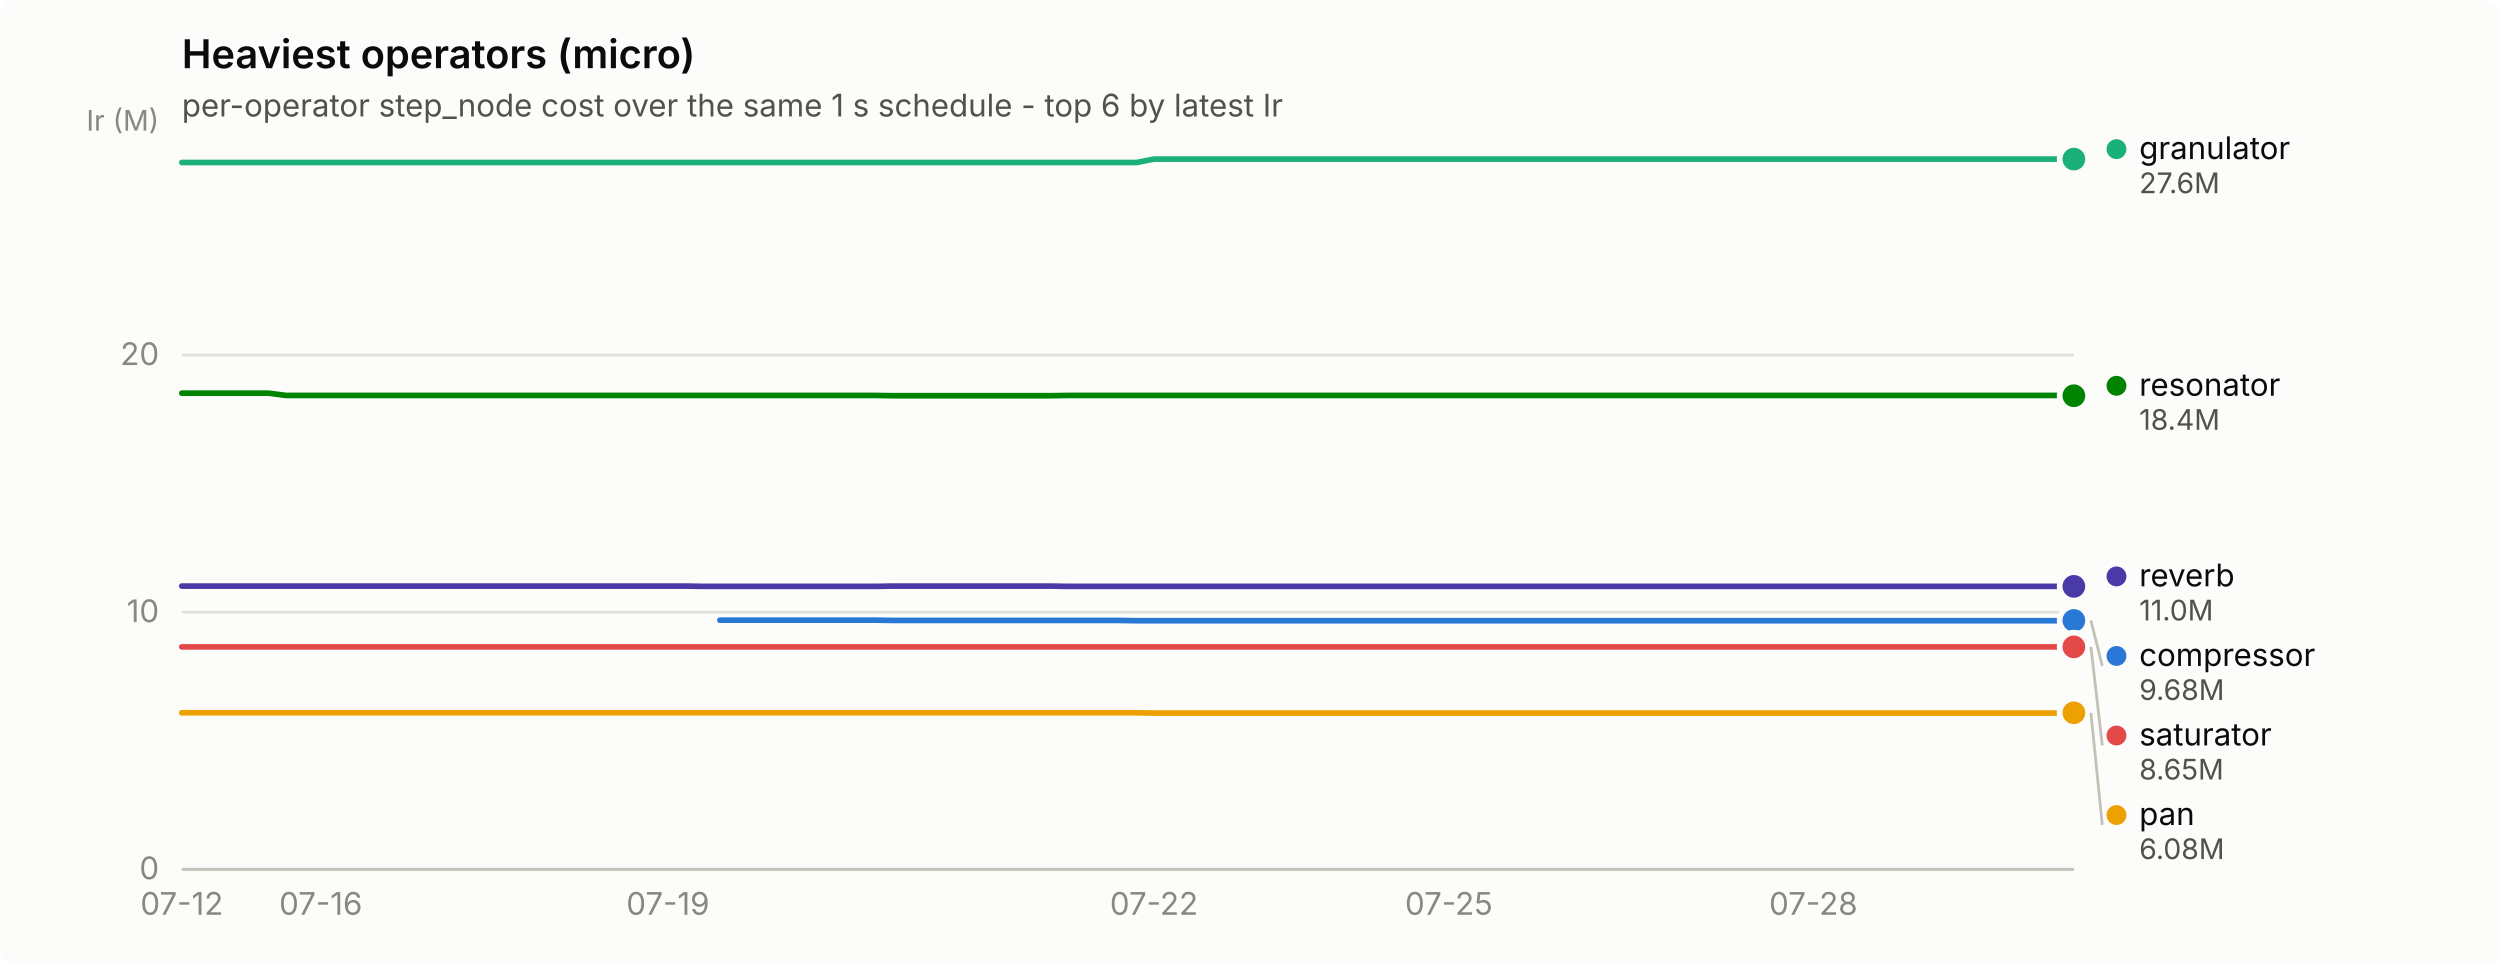
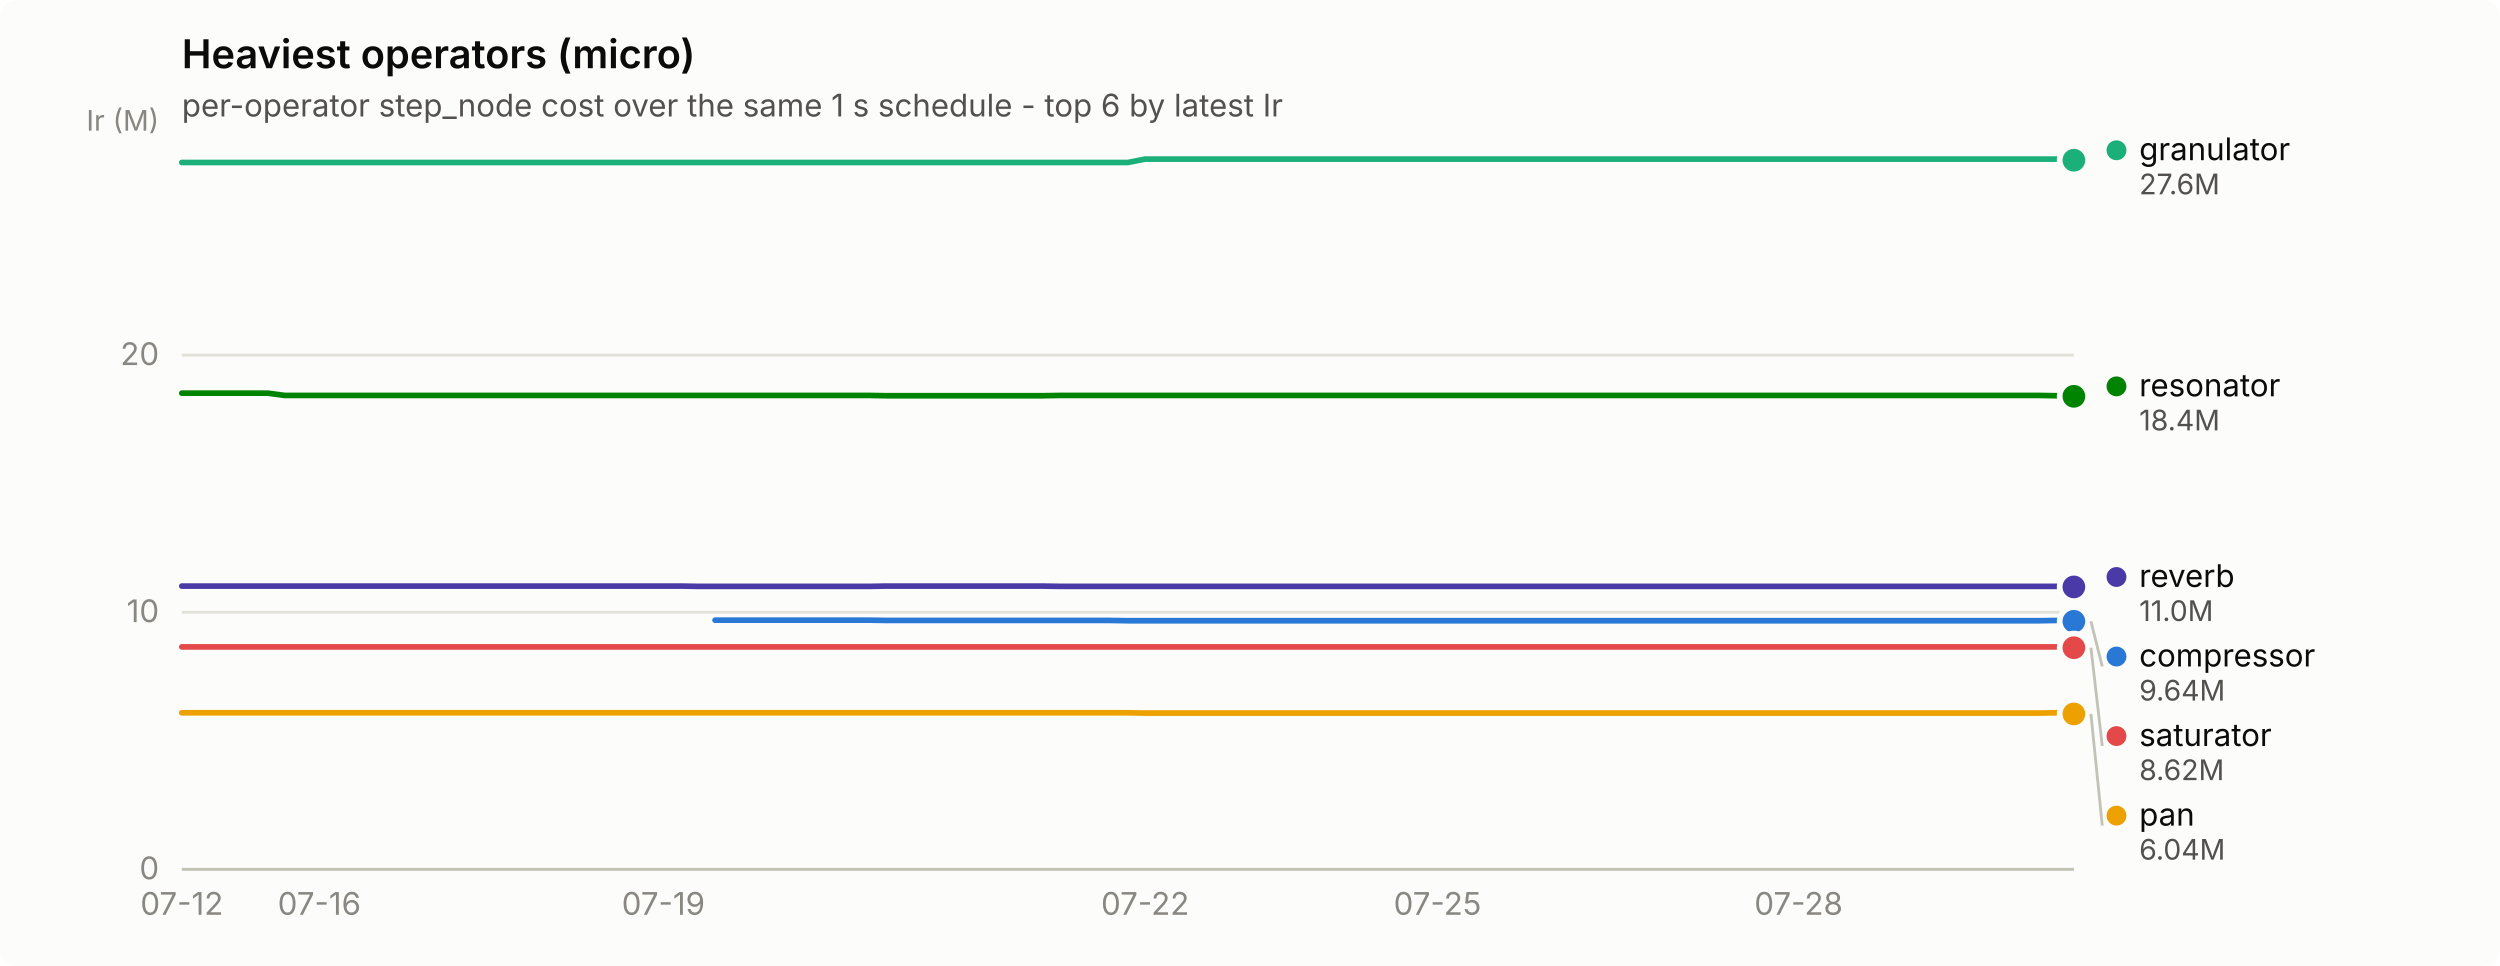
<svg xmlns="http://www.w3.org/2000/svg" width="880" height="340" viewBox="0 0 880 340" role="img" aria-label="Heaviest operators (micro)">
  <rect width="880" height="340" rx="6" fill="#fcfcfb" />
  <text x="64" y="24" font-family="system-ui, -apple-system, &quot;Segoe UI&quot;, sans-serif" font-size="14" font-weight="600" fill="#0b0b0b">Heaviest operators (micro)</text>
  <text x="64" y="41" font-family="system-ui, -apple-system, &quot;Segoe UI&quot;, sans-serif" font-size="11" fill="#52514e">per-operator step_node cost over the same 1 s schedule - top 6 by latest Ir</text>
  <line x1="64" y1="306.0" x2="730" y2="306.0" stroke="#e1e0d9" stroke-width="1" />
  <text x="56" y="309.5" text-anchor="end" font-family="system-ui, -apple-system, &quot;Segoe UI&quot;, sans-serif" font-size="11" style="font-variant-numeric: tabular-nums" fill="#898781">0</text>
  <line x1="64" y1="215.5" x2="730" y2="215.5" stroke="#e1e0d9" stroke-width="1" />
  <text x="56" y="219.0" text-anchor="end" font-family="system-ui, -apple-system, &quot;Segoe UI&quot;, sans-serif" font-size="11" style="font-variant-numeric: tabular-nums" fill="#898781">10</text>
  <line x1="64" y1="125.0" x2="730" y2="125.0" stroke="#e1e0d9" stroke-width="1" />
  <text x="56" y="128.5" text-anchor="end" font-family="system-ui, -apple-system, &quot;Segoe UI&quot;, sans-serif" font-size="11" style="font-variant-numeric: tabular-nums" fill="#898781">20</text>
  <text x="56" y="46" text-anchor="end" font-family="system-ui, -apple-system, &quot;Segoe UI&quot;, sans-serif" font-size="10" fill="#898781">Ir (M)</text>
  <line x1="64" y1="306" x2="730" y2="306" stroke="#c3c2b7" stroke-width="1" />
  <text x="64.0" y="322" text-anchor="middle" font-family="system-ui, -apple-system, &quot;Segoe UI&quot;, sans-serif" font-size="11" style="font-variant-numeric: tabular-nums" fill="#898781">07-12</text>
-   <text x="112.9" y="322" text-anchor="middle" font-family="system-ui, -apple-system, &quot;Segoe UI&quot;, sans-serif" font-size="11" style="font-variant-numeric: tabular-nums" fill="#898781">07-16</text>
-   <text x="235.1" y="322" text-anchor="middle" font-family="system-ui, -apple-system, &quot;Segoe UI&quot;, sans-serif" font-size="11" style="font-variant-numeric: tabular-nums" fill="#898781">07-19</text>
-   <text x="406.2" y="322" text-anchor="middle" font-family="system-ui, -apple-system, &quot;Segoe UI&quot;, sans-serif" font-size="11" style="font-variant-numeric: tabular-nums" fill="#898781">07-22</text>
-   <text x="510.0" y="322" text-anchor="middle" font-family="system-ui, -apple-system, &quot;Segoe UI&quot;, sans-serif" font-size="11" style="font-variant-numeric: tabular-nums" fill="#898781">07-25</text>
-   <text x="638.3" y="322" text-anchor="middle" font-family="system-ui, -apple-system, &quot;Segoe UI&quot;, sans-serif" font-size="11" style="font-variant-numeric: tabular-nums" fill="#898781">07-28</text>
-   <path d="M253.4,218.3 L259.5,218.3 L265.6,218.3 L271.7,218.3 L277.9,218.3 L284.0,218.3 L290.1,218.3 L296.2,218.3 L302.3,218.3 L308.4,218.3 L314.5,218.4 L320.6,218.4 L326.7,218.4 L332.8,218.4 L339.0,218.4 L345.1,218.4 L351.2,218.4 L357.3,218.4 L363.4,218.4 L369.5,218.4 L375.6,218.4 L381.7,218.4 L387.8,218.4 L393.9,218.4 L400.1,218.5 L406.2,218.5 L412.3,218.5 L418.4,218.5 L424.5,218.5 L430.6,218.5 L436.7,218.5 L442.8,218.5 L448.9,218.5 L455.0,218.5 L461.2,218.5 L467.3,218.5 L473.4,218.5 L479.5,218.5 L485.6,218.5 L491.7,218.5 L497.8,218.5 L503.9,218.5 L510.0,218.5 L516.1,218.5 L522.3,218.5 L528.4,218.5 L534.5,218.5 L540.6,218.5 L546.7,218.5 L552.8,218.5 L558.9,218.5 L565.0,218.5 L571.1,218.5 L577.2,218.5 L583.4,218.5 L589.5,218.5 L595.6,218.5 L601.7,218.5 L607.8,218.5 L613.9,218.5 L620.0,218.5 L626.1,218.5 L632.2,218.5 L638.3,218.5 L644.5,218.5 L650.6,218.5 L656.7,218.5 L662.8,218.5 L668.9,218.5 L675.0,218.5 L681.1,218.5 L687.2,218.5 L693.3,218.5 L699.4,218.5 L705.6,218.5 L711.7,218.5 L717.8,218.5 L723.9,218.5 L730.0,218.4" fill="none" stroke="#2a78d6" stroke-width="2" stroke-linejoin="round" stroke-linecap="round" />
-   <circle cx="730.0" cy="218.4" r="6" fill="#fcfcfb" />
-   <circle cx="730.0" cy="218.4" r="4" fill="#2a78d6" />
-   <path d="M64.0,57.2 L70.1,57.2 L76.2,57.2 L82.3,57.2 L88.4,57.2 L94.6,57.2 L100.7,57.2 L106.8,57.2 L112.9,57.2 L119.0,57.2 L125.1,57.2 L131.2,57.2 L137.3,57.2 L143.4,57.2 L149.5,57.2 L155.7,57.2 L161.8,57.2 L167.9,57.2 L174.0,57.2 L180.1,57.2 L186.2,57.2 L192.3,57.2 L198.4,57.2 L204.5,57.2 L210.6,57.2 L216.8,57.2 L222.9,57.2 L229.0,57.2 L235.1,57.2 L241.2,57.2 L247.3,57.2 L253.4,57.2 L259.5,57.2 L265.6,57.2 L271.7,57.2 L277.9,57.2 L284.0,57.2 L290.1,57.2 L296.2,57.2 L302.3,57.2 L308.4,57.2 L314.5,57.2 L320.6,57.2 L326.7,57.2 L332.8,57.2 L339.0,57.2 L345.1,57.2 L351.2,57.2 L357.3,57.2 L363.4,57.2 L369.5,57.2 L375.6,57.2 L381.7,57.2 L387.8,57.2 L393.9,57.2 L400.1,57.2 L406.2,56.0 L412.3,56.0 L418.4,56.0 L424.5,56.0 L430.6,56.0 L436.7,56.0 L442.8,56.0 L448.9,56.0 L455.0,56.0 L461.2,56.0 L467.3,56.0 L473.4,56.0 L479.5,56.0 L485.6,56.0 L491.7,56.0 L497.8,56.0 L503.9,56.0 L510.0,56.0 L516.1,56.0 L522.3,56.0 L528.4,56.0 L534.5,56.0 L540.6,56.0 L546.7,56.0 L552.8,56.0 L558.9,56.0 L565.0,56.0 L571.1,56.0 L577.2,56.0 L583.4,56.0 L589.5,56.0 L595.6,56.0 L601.7,56.0 L607.8,56.0 L613.9,56.0 L620.0,56.0 L626.1,56.0 L632.2,56.0 L638.3,56.0 L644.5,56.0 L650.6,56.0 L656.7,56.0 L662.8,56.0 L668.9,56.0 L675.0,56.0 L681.1,56.0 L687.2,56.0 L693.3,56.0 L699.4,56.0 L705.6,56.0 L711.7,56.0 L717.8,56.0 L723.9,56.0 L730.0,56.0" fill="none" stroke="#1baf7a" stroke-width="2" stroke-linejoin="round" stroke-linecap="round" />
-   <circle cx="730.0" cy="56.0" r="6" fill="#fcfcfb" />
-   <circle cx="730.0" cy="56.0" r="4" fill="#1baf7a" />
-   <path d="M64.0,250.9 L70.1,250.9 L76.2,250.9 L82.3,250.9 L88.4,250.9 L94.6,250.9 L100.7,250.9 L106.8,250.9 L112.9,250.9 L119.0,250.9 L125.1,250.9 L131.2,250.9 L137.3,250.9 L143.4,250.9 L149.5,250.9 L155.7,250.9 L161.8,250.9 L167.9,250.9 L174.0,250.9 L180.1,250.9 L186.2,250.9 L192.3,250.9 L198.4,250.9 L204.5,250.9 L210.6,250.9 L216.8,250.9 L222.9,250.9 L229.0,250.9 L235.1,250.9 L241.2,250.9 L247.3,250.9 L253.4,250.9 L259.5,250.9 L265.6,250.9 L271.7,250.9 L277.9,250.9 L284.0,250.9 L290.1,250.9 L296.2,250.9 L302.3,250.9 L308.4,250.9 L314.5,250.9 L320.6,250.9 L326.7,250.9 L332.8,250.9 L339.0,250.9 L345.1,250.9 L351.2,250.9 L357.3,250.9 L363.4,250.9 L369.5,250.9 L375.6,250.9 L381.7,250.9 L387.8,250.9 L393.9,250.9 L400.1,250.9 L406.2,251.0 L412.3,251.0 L418.4,251.0 L424.5,251.0 L430.6,251.0 L436.7,251.0 L442.8,251.0 L448.9,251.0 L455.0,251.0 L461.2,251.0 L467.3,251.0 L473.4,251.0 L479.5,251.0 L485.6,251.0 L491.7,251.0 L497.8,251.0 L503.9,251.0 L510.0,251.0 L516.1,251.0 L522.3,251.0 L528.4,251.0 L534.5,251.0 L540.6,251.0 L546.7,251.0 L552.8,251.0 L558.9,251.0 L565.0,251.0 L571.1,251.0 L577.2,251.0 L583.4,251.0 L589.5,251.0 L595.6,251.0 L601.7,251.0 L607.8,251.0 L613.9,251.0 L620.0,251.0 L626.1,251.0 L632.2,251.0 L638.3,251.0 L644.5,251.0 L650.6,251.0 L656.7,251.0 L662.8,251.0 L668.9,251.0 L675.0,251.0 L681.1,251.0 L687.2,251.0 L693.3,251.0 L699.4,251.0 L705.6,251.0 L711.7,251.0 L717.8,251.0 L723.9,251.0 L730.0,250.9" fill="none" stroke="#eda100" stroke-width="2" stroke-linejoin="round" stroke-linecap="round" />
-   <circle cx="730.0" cy="250.9" r="6" fill="#fcfcfb" />
-   <circle cx="730.0" cy="250.9" r="4" fill="#eda100" />
-   <path d="M64.0,138.4 L70.1,138.4 L76.2,138.4 L82.3,138.4 L88.4,138.4 L94.6,138.4 L100.7,139.2 L106.8,139.2 L112.9,139.2 L119.0,139.2 L125.1,139.2 L131.2,139.2 L137.3,139.2 L143.4,139.2 L149.5,139.2 L155.7,139.2 L161.8,139.2 L167.9,139.2 L174.0,139.2 L180.1,139.2 L186.2,139.2 L192.3,139.2 L198.4,139.2 L204.5,139.2 L210.6,139.2 L216.8,139.2 L222.9,139.2 L229.0,139.2 L235.1,139.2 L241.2,139.2 L247.3,139.2 L253.4,139.2 L259.5,139.2 L265.6,139.2 L271.7,139.2 L277.9,139.2 L284.0,139.2 L290.1,139.2 L296.2,139.2 L302.3,139.2 L308.4,139.2 L314.5,139.3 L320.6,139.3 L326.7,139.3 L332.8,139.3 L339.0,139.3 L345.1,139.3 L351.2,139.3 L357.3,139.3 L363.4,139.3 L369.5,139.3 L375.6,139.2 L381.7,139.2 L387.8,139.2 L393.9,139.2 L400.1,139.2 L406.2,139.2 L412.3,139.2 L418.4,139.2 L424.5,139.2 L430.6,139.2 L436.7,139.2 L442.8,139.2 L448.9,139.2 L455.0,139.2 L461.2,139.2 L467.3,139.2 L473.4,139.2 L479.5,139.2 L485.6,139.2 L491.7,139.2 L497.8,139.2 L503.9,139.2 L510.0,139.2 L516.1,139.2 L522.3,139.2 L528.4,139.2 L534.5,139.2 L540.6,139.2 L546.7,139.2 L552.8,139.2 L558.9,139.2 L565.0,139.2 L571.1,139.2 L577.2,139.2 L583.4,139.2 L589.5,139.2 L595.6,139.2 L601.7,139.2 L607.8,139.2 L613.9,139.2 L620.0,139.2 L626.1,139.2 L632.2,139.2 L638.3,139.2 L644.5,139.2 L650.6,139.2 L656.7,139.2 L662.8,139.2 L668.9,139.2 L675.0,139.2 L681.1,139.2 L687.2,139.2 L693.3,139.2 L699.4,139.2 L705.6,139.2 L711.7,139.2 L717.8,139.2 L723.9,139.2 L730.0,139.3" fill="none" stroke="#008300" stroke-width="2" stroke-linejoin="round" stroke-linecap="round" />
-   <circle cx="730.0" cy="139.3" r="6" fill="#fcfcfb" />
-   <circle cx="730.0" cy="139.3" r="4" fill="#008300" />
-   <path d="M64.0,206.3 L70.1,206.3 L76.2,206.3 L82.3,206.3 L88.4,206.3 L94.6,206.3 L100.7,206.3 L106.8,206.3 L112.9,206.3 L119.0,206.3 L125.1,206.3 L131.2,206.3 L137.3,206.3 L143.4,206.3 L149.5,206.3 L155.7,206.3 L161.8,206.3 L167.9,206.3 L174.0,206.3 L180.1,206.3 L186.2,206.3 L192.3,206.3 L198.4,206.3 L204.5,206.3 L210.6,206.3 L216.8,206.3 L222.9,206.3 L229.0,206.3 L235.1,206.3 L241.2,206.3 L247.3,206.4 L253.4,206.4 L259.5,206.4 L265.6,206.4 L271.7,206.4 L277.9,206.4 L284.0,206.4 L290.1,206.4 L296.2,206.4 L302.3,206.4 L308.4,206.4 L314.5,206.3 L320.6,206.3 L326.7,206.3 L332.8,206.3 L339.0,206.3 L345.1,206.3 L351.2,206.3 L357.3,206.3 L363.4,206.3 L369.5,206.3 L375.6,206.4 L381.7,206.4 L387.8,206.4 L393.9,206.4 L400.1,206.4 L406.2,206.4 L412.3,206.4 L418.4,206.4 L424.5,206.4 L430.6,206.4 L436.7,206.4 L442.8,206.4 L448.9,206.4 L455.0,206.4 L461.2,206.4 L467.3,206.4 L473.4,206.4 L479.5,206.4 L485.6,206.4 L491.7,206.4 L497.8,206.4 L503.9,206.4 L510.0,206.4 L516.1,206.4 L522.3,206.4 L528.4,206.4 L534.5,206.4 L540.6,206.4 L546.7,206.4 L552.8,206.4 L558.9,206.4 L565.0,206.4 L571.1,206.4 L577.2,206.4 L583.4,206.4 L589.5,206.4 L595.6,206.4 L601.7,206.4 L607.8,206.4 L613.9,206.4 L620.0,206.4 L626.1,206.4 L632.2,206.4 L638.3,206.4 L644.5,206.4 L650.6,206.4 L656.7,206.4 L662.8,206.4 L668.9,206.4 L675.0,206.4 L681.1,206.4 L687.2,206.4 L693.3,206.4 L699.4,206.4 L705.6,206.4 L711.7,206.4 L717.8,206.4 L723.9,206.4 L730.0,206.4" fill="none" stroke="#4a3aa7" stroke-width="2" stroke-linejoin="round" stroke-linecap="round" />
-   <circle cx="730.0" cy="206.4" r="6" fill="#fcfcfb" />
-   <circle cx="730.0" cy="206.4" r="4" fill="#4a3aa7" />
-   <path d="M64.0,227.7 L70.1,227.7 L76.2,227.7 L82.3,227.7 L88.4,227.7 L94.6,227.7 L100.7,227.7 L106.8,227.7 L112.9,227.7 L119.0,227.7 L125.1,227.7 L131.2,227.7 L137.3,227.7 L143.4,227.7 L149.5,227.7 L155.7,227.7 L161.8,227.7 L167.9,227.7 L174.0,227.7 L180.1,227.7 L186.2,227.7 L192.3,227.7 L198.4,227.7 L204.5,227.7 L210.6,227.7 L216.8,227.7 L222.9,227.7 L229.0,227.7 L235.1,227.7 L241.2,227.7 L247.3,227.7 L253.4,227.7 L259.5,227.7 L265.6,227.7 L271.7,227.7 L277.9,227.7 L284.0,227.7 L290.1,227.7 L296.2,227.7 L302.3,227.7 L308.4,227.7 L314.5,227.7 L320.6,227.7 L326.7,227.7 L332.8,227.7 L339.0,227.7 L345.1,227.7 L351.2,227.7 L357.3,227.7 L363.4,227.7 L369.5,227.7 L375.6,227.7 L381.7,227.7 L387.8,227.7 L393.9,227.7 L400.1,227.7 L406.2,227.7 L412.3,227.7 L418.4,227.7 L424.5,227.7 L430.6,227.7 L436.7,227.7 L442.8,227.7 L448.9,227.7 L455.0,227.7 L461.2,227.7 L467.3,227.7 L473.4,227.7 L479.5,227.7 L485.6,227.7 L491.7,227.7 L497.8,227.7 L503.9,227.7 L510.0,227.7 L516.1,227.7 L522.3,227.7 L528.4,227.7 L534.5,227.7 L540.6,227.7 L546.7,227.7 L552.8,227.7 L558.9,227.7 L565.0,227.7 L571.1,227.7 L577.2,227.7 L583.4,227.7 L589.5,227.7 L595.6,227.7 L601.7,227.7 L607.8,227.7 L613.9,227.7 L620.0,227.7 L626.1,227.7 L632.2,227.7 L638.3,227.7 L644.5,227.7 L650.6,227.7 L656.7,227.7 L662.8,227.7 L668.9,227.7 L675.0,227.7 L681.1,227.7 L687.2,227.7 L693.3,227.7 L699.4,227.7 L705.6,227.7 L711.7,227.7 L717.8,227.7 L723.9,227.7 L730.0,227.7" fill="none" stroke="#e34948" stroke-width="2" stroke-linejoin="round" stroke-linecap="round" />
-   <circle cx="730.0" cy="227.7" r="6" fill="#fcfcfb" />
-   <circle cx="730.0" cy="227.7" r="4" fill="#e34948" />
-   <circle cx="745.0" cy="52.5" r="3.5" fill="#1baf7a" />
-   <text x="753.0" y="56.0" font-family="system-ui, -apple-system, &quot;Segoe UI&quot;, sans-serif" font-size="11" fill="#0b0b0b">granulator</text>
-   <text x="753.0" y="68.0" font-family="system-ui, -apple-system, &quot;Segoe UI&quot;, sans-serif" font-size="10" style="font-variant-numeric: tabular-nums" fill="#52514e">27.6M</text>
-   <circle cx="745.0" cy="135.8" r="3.5" fill="#008300" />
-   <text x="753.0" y="139.3" font-family="system-ui, -apple-system, &quot;Segoe UI&quot;, sans-serif" font-size="11" fill="#0b0b0b">resonator</text>
-   <text x="753.0" y="151.3" font-family="system-ui, -apple-system, &quot;Segoe UI&quot;, sans-serif" font-size="10" style="font-variant-numeric: tabular-nums" fill="#52514e">18.4M</text>
-   <circle cx="745.0" cy="202.9" r="3.5" fill="#4a3aa7" />
-   <text x="753.0" y="206.4" font-family="system-ui, -apple-system, &quot;Segoe UI&quot;, sans-serif" font-size="11" fill="#0b0b0b">reverb</text>
-   <text x="753.0" y="218.4" font-family="system-ui, -apple-system, &quot;Segoe UI&quot;, sans-serif" font-size="10" style="font-variant-numeric: tabular-nums" fill="#52514e">11.0M</text>
-   <line x1="736.0" y1="218.4" x2="740.0" y2="234.4" stroke="#c3c2b7" stroke-width="1" />
-   <circle cx="745.0" cy="230.9" r="3.5" fill="#2a78d6" />
-   <text x="753.0" y="234.4" font-family="system-ui, -apple-system, &quot;Segoe UI&quot;, sans-serif" font-size="11" fill="#0b0b0b">compressor</text>
-   <text x="753.0" y="246.4" font-family="system-ui, -apple-system, &quot;Segoe UI&quot;, sans-serif" font-size="10" style="font-variant-numeric: tabular-nums" fill="#52514e">9.68M</text>
-   <line x1="736.0" y1="227.7" x2="740.0" y2="262.4" stroke="#c3c2b7" stroke-width="1" />
-   <circle cx="745.0" cy="258.9" r="3.5" fill="#e34948" />
-   <text x="753.0" y="262.4" font-family="system-ui, -apple-system, &quot;Segoe UI&quot;, sans-serif" font-size="11" fill="#0b0b0b">saturator</text>
-   <text x="753.0" y="274.4" font-family="system-ui, -apple-system, &quot;Segoe UI&quot;, sans-serif" font-size="10" style="font-variant-numeric: tabular-nums" fill="#52514e">8.65M</text>
-   <line x1="736.0" y1="250.9" x2="740.0" y2="290.4" stroke="#c3c2b7" stroke-width="1" />
-   <circle cx="745.0" cy="286.9" r="3.5" fill="#eda100" />
-   <text x="753.0" y="290.4" font-family="system-ui, -apple-system, &quot;Segoe UI&quot;, sans-serif" font-size="11" fill="#0b0b0b">pan</text>
-   <text x="753.0" y="302.4" font-family="system-ui, -apple-system, &quot;Segoe UI&quot;, sans-serif" font-size="10" style="font-variant-numeric: tabular-nums" fill="#52514e">6.08M</text>
+   <text x="112.4" y="322" text-anchor="middle" font-family="system-ui, -apple-system, &quot;Segoe UI&quot;, sans-serif" font-size="11" style="font-variant-numeric: tabular-nums" fill="#898781">07-16</text>
+   <text x="233.5" y="322" text-anchor="middle" font-family="system-ui, -apple-system, &quot;Segoe UI&quot;, sans-serif" font-size="11" style="font-variant-numeric: tabular-nums" fill="#898781">07-19</text>
+   <text x="403.1" y="322" text-anchor="middle" font-family="system-ui, -apple-system, &quot;Segoe UI&quot;, sans-serif" font-size="11" style="font-variant-numeric: tabular-nums" fill="#898781">07-22</text>
+   <text x="506.0" y="322" text-anchor="middle" font-family="system-ui, -apple-system, &quot;Segoe UI&quot;, sans-serif" font-size="11" style="font-variant-numeric: tabular-nums" fill="#898781">07-25</text>
+   <text x="633.1" y="322" text-anchor="middle" font-family="system-ui, -apple-system, &quot;Segoe UI&quot;, sans-serif" font-size="11" style="font-variant-numeric: tabular-nums" fill="#898781">07-28</text>
+   <path d="M251.7,218.3 L257.7,218.3 L263.8,218.3 L269.9,218.3 L275.9,218.3 L282.0,218.3 L288.0,218.3 L294.1,218.3 L300.1,218.3 L306.2,218.3 L312.2,218.4 L318.3,218.4 L324.3,218.4 L330.4,218.4 L336.5,218.4 L342.5,218.4 L348.6,218.4 L354.6,218.4 L360.7,218.4 L366.7,218.4 L372.8,218.4 L378.8,218.4 L384.9,218.4 L390.9,218.4 L397.0,218.5 L403.1,218.5 L409.1,218.5 L415.2,218.5 L421.2,218.5 L427.3,218.5 L433.3,218.5 L439.4,218.5 L445.4,218.5 L451.5,218.5 L457.5,218.5 L463.6,218.5 L469.7,218.5 L475.7,218.5 L481.8,218.5 L487.8,218.5 L493.9,218.5 L499.9,218.5 L506.0,218.5 L512.0,218.5 L518.1,218.5 L524.1,218.5 L530.2,218.5 L536.3,218.5 L542.3,218.5 L548.4,218.5 L554.4,218.5 L560.5,218.5 L566.5,218.5 L572.6,218.5 L578.6,218.5 L584.7,218.5 L590.7,218.5 L596.8,218.5 L602.9,218.5 L608.9,218.5 L615.0,218.5 L621.0,218.5 L627.1,218.5 L633.1,218.5 L639.2,218.5 L645.2,218.5 L651.3,218.5 L657.3,218.5 L663.4,218.5 L669.5,218.5 L675.5,218.5 L681.6,218.5 L687.6,218.5 L693.7,218.5 L699.7,218.5 L705.8,218.5 L711.8,218.5 L717.9,218.5 L723.9,218.4 L730.0,218.7" fill="none" stroke="#2a78d6" stroke-width="2" stroke-linejoin="round" stroke-linecap="round" />
+   <circle cx="730.0" cy="218.7" r="6" fill="#fcfcfb" />
+   <circle cx="730.0" cy="218.7" r="4" fill="#2a78d6" />
+   <path d="M64.0,57.2 L70.1,57.2 L76.1,57.2 L82.2,57.2 L88.2,57.2 L94.3,57.2 L100.3,57.2 L106.4,57.2 L112.4,57.2 L118.5,57.2 L124.5,57.2 L130.6,57.2 L136.7,57.2 L142.7,57.2 L148.8,57.2 L154.8,57.2 L160.9,57.2 L166.9,57.2 L173.0,57.2 L179.0,57.2 L185.1,57.2 L191.1,57.2 L197.2,57.2 L203.3,57.2 L209.3,57.2 L215.4,57.2 L221.4,57.2 L227.5,57.2 L233.5,57.2 L239.6,57.2 L245.6,57.2 L251.7,57.2 L257.7,57.2 L263.8,57.2 L269.9,57.2 L275.9,57.2 L282.0,57.2 L288.0,57.2 L294.1,57.2 L300.1,57.2 L306.2,57.2 L312.2,57.2 L318.3,57.2 L324.3,57.2 L330.4,57.2 L336.5,57.2 L342.5,57.2 L348.6,57.2 L354.6,57.2 L360.7,57.2 L366.7,57.2 L372.8,57.2 L378.8,57.2 L384.9,57.2 L390.9,57.2 L397.0,57.2 L403.1,56.0 L409.1,56.0 L415.2,56.0 L421.2,56.0 L427.3,56.0 L433.3,56.0 L439.4,56.0 L445.4,56.0 L451.5,56.0 L457.5,56.0 L463.6,56.0 L469.7,56.0 L475.7,56.0 L481.8,56.0 L487.8,56.0 L493.9,56.0 L499.9,56.0 L506.0,56.0 L512.0,56.0 L518.1,56.0 L524.1,56.0 L530.2,56.0 L536.3,56.0 L542.3,56.0 L548.4,56.0 L554.4,56.0 L560.5,56.0 L566.5,56.0 L572.6,56.0 L578.6,56.0 L584.7,56.0 L590.7,56.0 L596.8,56.0 L602.9,56.0 L608.9,56.0 L615.0,56.0 L621.0,56.0 L627.1,56.0 L633.1,56.0 L639.2,56.0 L645.2,56.0 L651.3,56.0 L657.3,56.0 L663.4,56.0 L669.5,56.0 L675.5,56.0 L681.6,56.0 L687.6,56.0 L693.7,56.0 L699.7,56.0 L705.8,56.0 L711.8,56.0 L717.9,56.0 L723.9,56.0 L730.0,56.4" fill="none" stroke="#1baf7a" stroke-width="2" stroke-linejoin="round" stroke-linecap="round" />
+   <circle cx="730.0" cy="56.4" r="6" fill="#fcfcfb" />
+   <circle cx="730.0" cy="56.4" r="4" fill="#1baf7a" />
+   <path d="M64.0,250.9 L70.1,250.9 L76.1,250.9 L82.2,250.9 L88.2,250.9 L94.3,250.9 L100.3,250.9 L106.4,250.9 L112.4,250.9 L118.5,250.9 L124.5,250.9 L130.6,250.9 L136.7,250.9 L142.7,250.9 L148.8,250.9 L154.8,250.9 L160.9,250.9 L166.9,250.9 L173.0,250.9 L179.0,250.9 L185.1,250.9 L191.1,250.9 L197.2,250.9 L203.3,250.9 L209.3,250.9 L215.4,250.9 L221.4,250.9 L227.5,250.9 L233.5,250.9 L239.6,250.9 L245.6,250.9 L251.7,250.9 L257.7,250.9 L263.8,250.9 L269.9,250.9 L275.9,250.9 L282.0,250.9 L288.0,250.9 L294.1,250.9 L300.1,250.9 L306.2,250.9 L312.2,250.9 L318.3,250.9 L324.3,250.9 L330.4,250.9 L336.5,250.9 L342.5,250.9 L348.6,250.9 L354.6,250.9 L360.7,250.9 L366.7,250.9 L372.8,250.9 L378.8,250.9 L384.9,250.9 L390.9,250.9 L397.0,250.9 L403.1,251.0 L409.1,251.0 L415.2,251.0 L421.2,251.0 L427.3,251.0 L433.3,251.0 L439.4,251.0 L445.4,251.0 L451.5,251.0 L457.5,251.0 L463.6,251.0 L469.7,251.0 L475.7,251.0 L481.8,251.0 L487.8,251.0 L493.9,251.0 L499.9,251.0 L506.0,251.0 L512.0,251.0 L518.1,251.0 L524.1,251.0 L530.2,251.0 L536.3,251.0 L542.3,251.0 L548.4,251.0 L554.4,251.0 L560.5,251.0 L566.5,251.0 L572.6,251.0 L578.6,251.0 L584.7,251.0 L590.7,251.0 L596.8,251.0 L602.9,251.0 L608.9,251.0 L615.0,251.0 L621.0,251.0 L627.1,251.0 L633.1,251.0 L639.2,251.0 L645.2,251.0 L651.3,251.0 L657.3,251.0 L663.4,251.0 L669.5,251.0 L675.5,251.0 L681.6,251.0 L687.6,251.0 L693.7,251.0 L699.7,251.0 L705.8,251.0 L711.8,251.0 L717.9,251.0 L723.9,250.9 L730.0,251.3" fill="none" stroke="#eda100" stroke-width="2" stroke-linejoin="round" stroke-linecap="round" />
+   <circle cx="730.0" cy="251.3" r="6" fill="#fcfcfb" />
+   <circle cx="730.0" cy="251.3" r="4" fill="#eda100" />
+   <path d="M64.0,138.4 L70.1,138.4 L76.1,138.4 L82.2,138.4 L88.2,138.4 L94.3,138.4 L100.3,139.2 L106.4,139.2 L112.4,139.2 L118.5,139.2 L124.5,139.2 L130.6,139.2 L136.7,139.2 L142.7,139.2 L148.8,139.2 L154.8,139.2 L160.9,139.2 L166.9,139.2 L173.0,139.2 L179.0,139.2 L185.1,139.2 L191.1,139.2 L197.2,139.2 L203.3,139.2 L209.3,139.2 L215.4,139.2 L221.4,139.2 L227.5,139.2 L233.5,139.2 L239.6,139.2 L245.6,139.2 L251.7,139.2 L257.7,139.2 L263.8,139.2 L269.9,139.2 L275.9,139.2 L282.0,139.2 L288.0,139.2 L294.1,139.2 L300.1,139.2 L306.2,139.2 L312.2,139.3 L318.3,139.3 L324.3,139.3 L330.4,139.3 L336.5,139.3 L342.5,139.3 L348.6,139.3 L354.6,139.3 L360.7,139.3 L366.7,139.3 L372.8,139.2 L378.8,139.2 L384.9,139.2 L390.9,139.2 L397.0,139.2 L403.1,139.2 L409.1,139.2 L415.2,139.2 L421.2,139.2 L427.3,139.2 L433.3,139.2 L439.4,139.2 L445.4,139.2 L451.5,139.2 L457.5,139.2 L463.6,139.2 L469.7,139.2 L475.7,139.2 L481.8,139.2 L487.8,139.2 L493.9,139.2 L499.9,139.2 L506.0,139.2 L512.0,139.2 L518.1,139.2 L524.1,139.2 L530.2,139.2 L536.3,139.2 L542.3,139.2 L548.4,139.2 L554.4,139.2 L560.5,139.2 L566.5,139.2 L572.6,139.2 L578.6,139.2 L584.7,139.2 L590.7,139.2 L596.8,139.2 L602.9,139.2 L608.9,139.2 L615.0,139.2 L621.0,139.2 L627.1,139.2 L633.1,139.2 L639.2,139.2 L645.2,139.2 L651.3,139.2 L657.3,139.2 L663.4,139.2 L669.5,139.2 L675.5,139.2 L681.6,139.2 L687.6,139.2 L693.7,139.2 L699.7,139.2 L705.8,139.2 L711.8,139.2 L717.9,139.2 L723.9,139.3 L730.0,139.5" fill="none" stroke="#008300" stroke-width="2" stroke-linejoin="round" stroke-linecap="round" />
+   <circle cx="730.0" cy="139.5" r="6" fill="#fcfcfb" />
+   <circle cx="730.0" cy="139.5" r="4" fill="#008300" />
+   <path d="M64.0,206.3 L70.1,206.3 L76.1,206.3 L82.2,206.3 L88.2,206.3 L94.3,206.3 L100.3,206.3 L106.4,206.3 L112.4,206.3 L118.5,206.3 L124.5,206.3 L130.6,206.3 L136.7,206.3 L142.7,206.3 L148.8,206.3 L154.8,206.3 L160.9,206.3 L166.9,206.3 L173.0,206.3 L179.0,206.3 L185.1,206.3 L191.1,206.3 L197.2,206.3 L203.3,206.3 L209.3,206.3 L215.4,206.3 L221.4,206.3 L227.5,206.3 L233.5,206.3 L239.6,206.3 L245.6,206.4 L251.7,206.4 L257.7,206.4 L263.8,206.4 L269.9,206.4 L275.9,206.4 L282.0,206.4 L288.0,206.4 L294.1,206.4 L300.1,206.4 L306.2,206.4 L312.2,206.3 L318.3,206.3 L324.3,206.3 L330.4,206.3 L336.5,206.3 L342.5,206.3 L348.6,206.3 L354.6,206.3 L360.7,206.3 L366.7,206.3 L372.8,206.4 L378.8,206.4 L384.9,206.4 L390.9,206.4 L397.0,206.4 L403.1,206.4 L409.1,206.4 L415.2,206.4 L421.2,206.4 L427.3,206.4 L433.3,206.4 L439.4,206.4 L445.4,206.4 L451.5,206.4 L457.5,206.4 L463.6,206.4 L469.7,206.4 L475.7,206.4 L481.8,206.4 L487.8,206.4 L493.9,206.4 L499.9,206.4 L506.0,206.4 L512.0,206.4 L518.1,206.4 L524.1,206.4 L530.2,206.4 L536.3,206.4 L542.3,206.4 L548.4,206.4 L554.4,206.4 L560.5,206.4 L566.5,206.4 L572.6,206.4 L578.6,206.4 L584.7,206.4 L590.7,206.4 L596.8,206.4 L602.9,206.4 L608.9,206.4 L615.0,206.4 L621.0,206.4 L627.1,206.4 L633.1,206.4 L639.2,206.4 L645.2,206.4 L651.3,206.4 L657.3,206.4 L663.4,206.4 L669.5,206.4 L675.5,206.4 L681.6,206.4 L687.6,206.4 L693.7,206.4 L699.7,206.4 L705.8,206.4 L711.8,206.4 L717.9,206.4 L723.9,206.4 L730.0,206.6" fill="none" stroke="#4a3aa7" stroke-width="2" stroke-linejoin="round" stroke-linecap="round" />
+   <circle cx="730.0" cy="206.6" r="6" fill="#fcfcfb" />
+   <circle cx="730.0" cy="206.6" r="4" fill="#4a3aa7" />
+   <path d="M64.0,227.7 L70.1,227.7 L76.1,227.7 L82.2,227.7 L88.2,227.7 L94.3,227.7 L100.3,227.7 L106.4,227.7 L112.4,227.7 L118.5,227.7 L124.5,227.7 L130.6,227.7 L136.7,227.7 L142.7,227.7 L148.8,227.7 L154.8,227.7 L160.9,227.7 L166.9,227.7 L173.0,227.7 L179.0,227.7 L185.1,227.7 L191.1,227.7 L197.2,227.7 L203.3,227.7 L209.3,227.7 L215.4,227.7 L221.4,227.7 L227.5,227.7 L233.5,227.7 L239.6,227.7 L245.6,227.7 L251.7,227.7 L257.7,227.7 L263.8,227.7 L269.9,227.7 L275.9,227.7 L282.0,227.7 L288.0,227.7 L294.1,227.7 L300.1,227.7 L306.2,227.7 L312.2,227.7 L318.3,227.7 L324.3,227.7 L330.4,227.7 L336.5,227.7 L342.5,227.7 L348.6,227.7 L354.6,227.7 L360.7,227.7 L366.7,227.7 L372.8,227.7 L378.8,227.7 L384.9,227.7 L390.9,227.7 L397.0,227.7 L403.1,227.7 L409.1,227.7 L415.2,227.7 L421.2,227.7 L427.3,227.7 L433.3,227.7 L439.4,227.7 L445.4,227.7 L451.5,227.7 L457.5,227.7 L463.6,227.7 L469.7,227.7 L475.7,227.7 L481.8,227.7 L487.8,227.7 L493.9,227.7 L499.9,227.7 L506.0,227.7 L512.0,227.7 L518.1,227.7 L524.1,227.7 L530.2,227.7 L536.3,227.7 L542.3,227.7 L548.4,227.7 L554.4,227.7 L560.5,227.7 L566.5,227.7 L572.6,227.7 L578.6,227.7 L584.7,227.7 L590.7,227.7 L596.8,227.7 L602.9,227.7 L608.9,227.7 L615.0,227.7 L621.0,227.7 L627.1,227.7 L633.1,227.7 L639.2,227.7 L645.2,227.7 L651.3,227.7 L657.3,227.7 L663.4,227.7 L669.5,227.7 L675.5,227.7 L681.6,227.7 L687.6,227.7 L693.7,227.7 L699.7,227.7 L705.8,227.7 L711.8,227.7 L717.9,227.7 L723.9,227.7 L730.0,228.0" fill="none" stroke="#e34948" stroke-width="2" stroke-linejoin="round" stroke-linecap="round" />
+   <circle cx="730.0" cy="228.0" r="6" fill="#fcfcfb" />
+   <circle cx="730.0" cy="228.0" r="4" fill="#e34948" />
+   <circle cx="745.0" cy="52.9" r="3.5" fill="#1baf7a" />
+   <text x="753.0" y="56.4" font-family="system-ui, -apple-system, &quot;Segoe UI&quot;, sans-serif" font-size="11" fill="#0b0b0b">granulator</text>
+   <text x="753.0" y="68.4" font-family="system-ui, -apple-system, &quot;Segoe UI&quot;, sans-serif" font-size="10" style="font-variant-numeric: tabular-nums" fill="#52514e">27.6M</text>
+   <circle cx="745.0" cy="136.0" r="3.5" fill="#008300" />
+   <text x="753.0" y="139.5" font-family="system-ui, -apple-system, &quot;Segoe UI&quot;, sans-serif" font-size="11" fill="#0b0b0b">resonator</text>
+   <text x="753.0" y="151.5" font-family="system-ui, -apple-system, &quot;Segoe UI&quot;, sans-serif" font-size="10" style="font-variant-numeric: tabular-nums" fill="#52514e">18.4M</text>
+   <circle cx="745.0" cy="203.1" r="3.5" fill="#4a3aa7" />
+   <text x="753.0" y="206.6" font-family="system-ui, -apple-system, &quot;Segoe UI&quot;, sans-serif" font-size="11" fill="#0b0b0b">reverb</text>
+   <text x="753.0" y="218.6" font-family="system-ui, -apple-system, &quot;Segoe UI&quot;, sans-serif" font-size="10" style="font-variant-numeric: tabular-nums" fill="#52514e">11.0M</text>
+   <line x1="736.0" y1="218.7" x2="740.0" y2="234.6" stroke="#c3c2b7" stroke-width="1" />
+   <circle cx="745.0" cy="231.1" r="3.5" fill="#2a78d6" />
+   <text x="753.0" y="234.6" font-family="system-ui, -apple-system, &quot;Segoe UI&quot;, sans-serif" font-size="11" fill="#0b0b0b">compressor</text>
+   <text x="753.0" y="246.6" font-family="system-ui, -apple-system, &quot;Segoe UI&quot;, sans-serif" font-size="10" style="font-variant-numeric: tabular-nums" fill="#52514e">9.64M</text>
+   <line x1="736.0" y1="228.0" x2="740.0" y2="262.6" stroke="#c3c2b7" stroke-width="1" />
+   <circle cx="745.0" cy="259.1" r="3.5" fill="#e34948" />
+   <text x="753.0" y="262.6" font-family="system-ui, -apple-system, &quot;Segoe UI&quot;, sans-serif" font-size="11" fill="#0b0b0b">saturator</text>
+   <text x="753.0" y="274.6" font-family="system-ui, -apple-system, &quot;Segoe UI&quot;, sans-serif" font-size="10" style="font-variant-numeric: tabular-nums" fill="#52514e">8.62M</text>
+   <line x1="736.0" y1="251.3" x2="740.0" y2="290.6" stroke="#c3c2b7" stroke-width="1" />
+   <circle cx="745.0" cy="287.1" r="3.5" fill="#eda100" />
+   <text x="753.0" y="290.6" font-family="system-ui, -apple-system, &quot;Segoe UI&quot;, sans-serif" font-size="11" fill="#0b0b0b">pan</text>
+   <text x="753.0" y="302.6" font-family="system-ui, -apple-system, &quot;Segoe UI&quot;, sans-serif" font-size="10" style="font-variant-numeric: tabular-nums" fill="#52514e">6.04M</text>
</svg>
